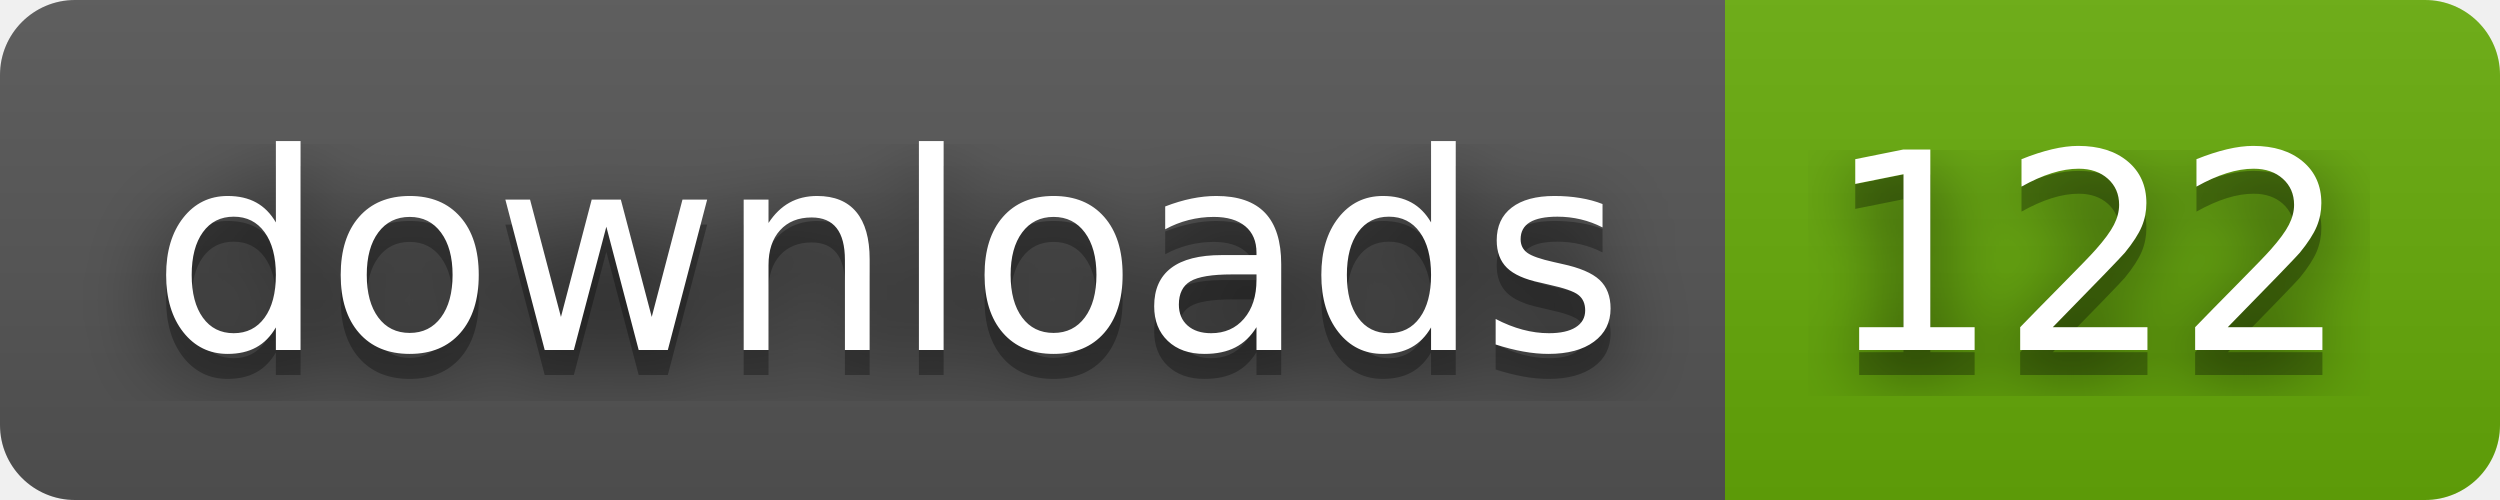
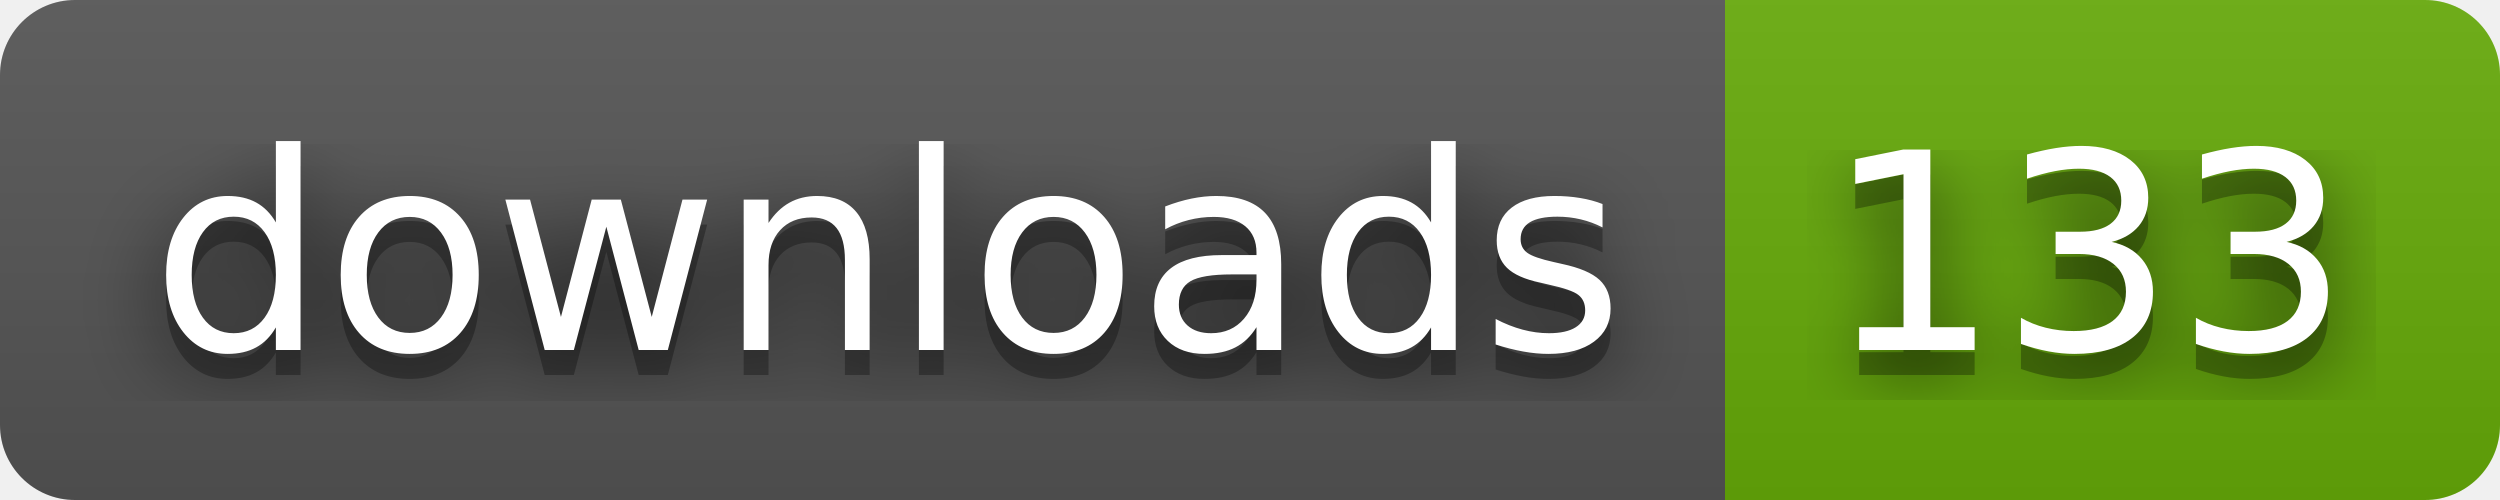
- <svg xmlns="http://www.w3.org/2000/svg" width="100" height="20" role="img" aria-label="downloads: 122">
+ <svg xmlns="http://www.w3.org/2000/svg" width="100" height="20" role="img" aria-label="downloads: 133">
  <filter id="blur">
    <feGaussianBlur stdDeviation="16" />
  </filter>
  <linearGradient id="s" x2="0" y2="100%">
    <stop offset="0" stop-color="#bbb" stop-opacity=".1" />
    <stop offset="1" stop-opacity=".1" />
  </linearGradient>
  <clipPath id="r">
    <rect width="100" height="20" rx="3" />
  </clipPath>
  <g clip-path="url(#r)">
    <rect width="69" height="20" fill="#555" />
    <rect x="69" width="31" height="20" fill="#67ac09" />
    <rect width="100" height="20" fill="url(#s)" />
  </g>
  <g fill="#fff" text-anchor="middle" font-family="Verdana,Geneva,DejaVu Sans,sans-serif" text-rendering="geometricPrecision" font-size="110">
    <g transform="scale(.1)">
      <g aria-hidden="true" fill="#010101">
        <text x="355" y="150" fill-opacity=".8" filter="url(#blur)" textLength="590">downloads</text>
        <text x="355" y="150" fill-opacity=".3" textLength="590">downloads</text>
      </g>
      <text x="355" y="140" textLength="590">downloads</text>
    </g>
    <g transform="scale(.1)">
      <g aria-hidden="true" fill="#010101">
-         <text x="835" y="150" fill-opacity=".8" filter="url(#blur)" textLength="210">122</text>
-         <text x="835" y="150" fill-opacity=".3" textLength="210">122</text>
+         <text x="835" y="150" fill-opacity=".8" filter="url(#blur)" textLength="210">133</text>
+         <text x="835" y="150" fill-opacity=".3" textLength="210">133</text>
      </g>
-       <text x="835" y="140" textLength="210">122</text>
+       <text x="835" y="140" textLength="210">133</text>
    </g>
  </g>
</svg>
